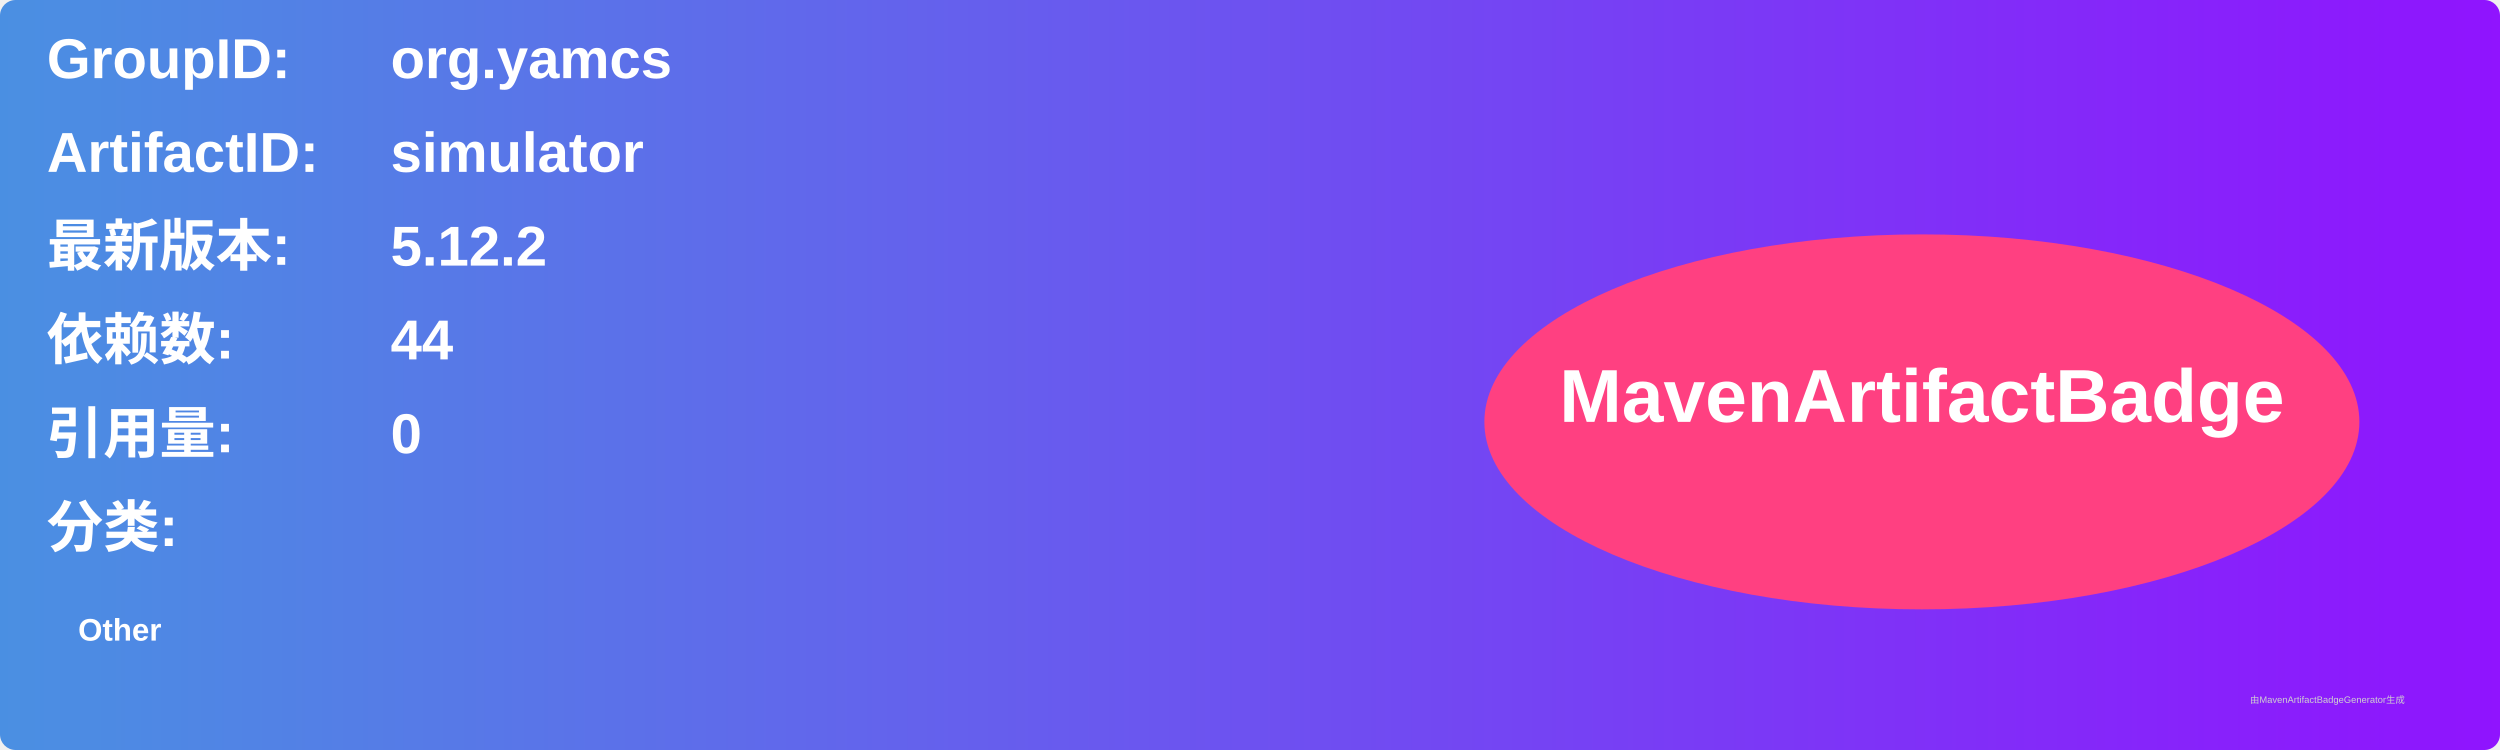
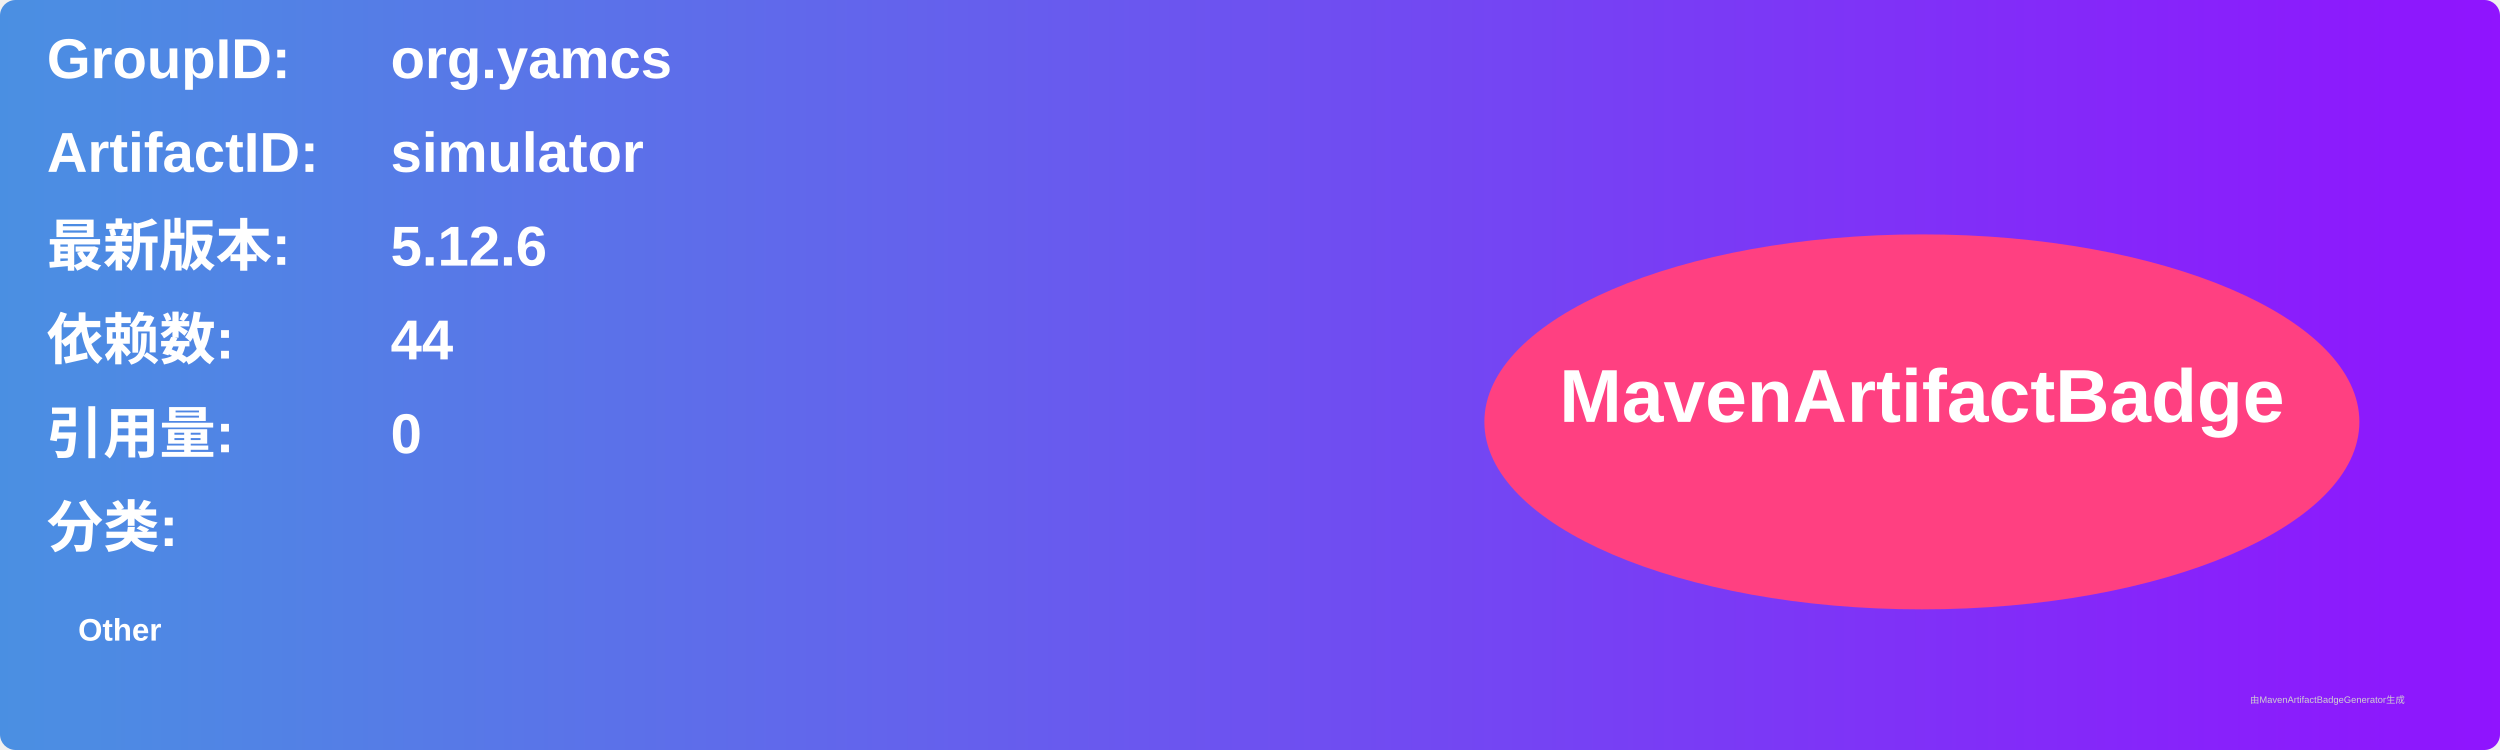
<svg xmlns="http://www.w3.org/2000/svg" width="800" height="240" viewBox="0 0 800 240">
  <linearGradient id="grad" x1="0%" y1="0%" x2="100%" y2="0%">
    <stop offset="0%" stop-color="#4a90e2" />
    <stop offset="100%" stop-color="#9013fe" />
  </linearGradient>
  <rect width="100%" height="100%" rx="5" ry="5" fill="url(#grad)" />
  <g transform="translate(15, 15)">
    <text x="0" y="10" font-family="Arial" font-size="18" fill="white" font-weight="bold" width="260">GroupID:</text>
    <text x="110" y="10" font-family="Arial" font-size="18" fill="white" font-weight="bold" width="460">org.yamcs</text>
    <text x="0" y="40" font-family="Arial" font-size="18" fill="white" font-weight="bold" width="260">ArtifactID:</text>
    <text x="110" y="40" font-family="Arial" font-size="18" fill="white" font-weight="bold" width="460">simulator</text>
    <text x="0" y="70" font-family="Arial" font-size="18" fill="white" font-weight="bold">最新版本:</text>
    <text x="110" y="70" font-family="Arial" font-size="18" fill="white" font-weight="bold">
-       <tspan font-weight="bold">5.12.2</tspan>
+       <tspan font-weight="bold">5.12.6</tspan>
    </text>
    <text x="0" y="100" font-family="Arial" font-size="18" fill="white" font-weight="bold">依赖数: </text>
    <text x="110" y="100" font-family="Arial" font-size="18" fill="white">
      <tspan font-weight="bold">44</tspan>
    </text>
    <text x="0" y="130" font-family="Arial" font-size="18" fill="white" font-weight="bold">引用量: </text>
    <text x="110" y="130" font-family="Arial" font-size="18" fill="white">
      <tspan font-weight="bold">0</tspan>
    </text>
    <text x="0" y="160" font-family="Arial" font-size="18" fill="white" font-weight="bold">分类:</text>
    <text x="10" y="190" font-family="Arial" font-size="10" fill="white">
      <tspan font-weight="bold">Other</tspan>
    </text>
    <ellipse cx="600" cy="120" rx="140" ry="60" fill="#ff4081" />
    <text x="600" y="120" text-anchor="middle" font-family="Arial" font-size="24" fill="white" font-weight="bold">MavenArtifactBadge</text>
  </g>
  <text x="720" y="225" font-family="Arial" font-size="3" fill="#d0d0d0">由MavenArtifactBadgeGenerator生成</text>
</svg>
